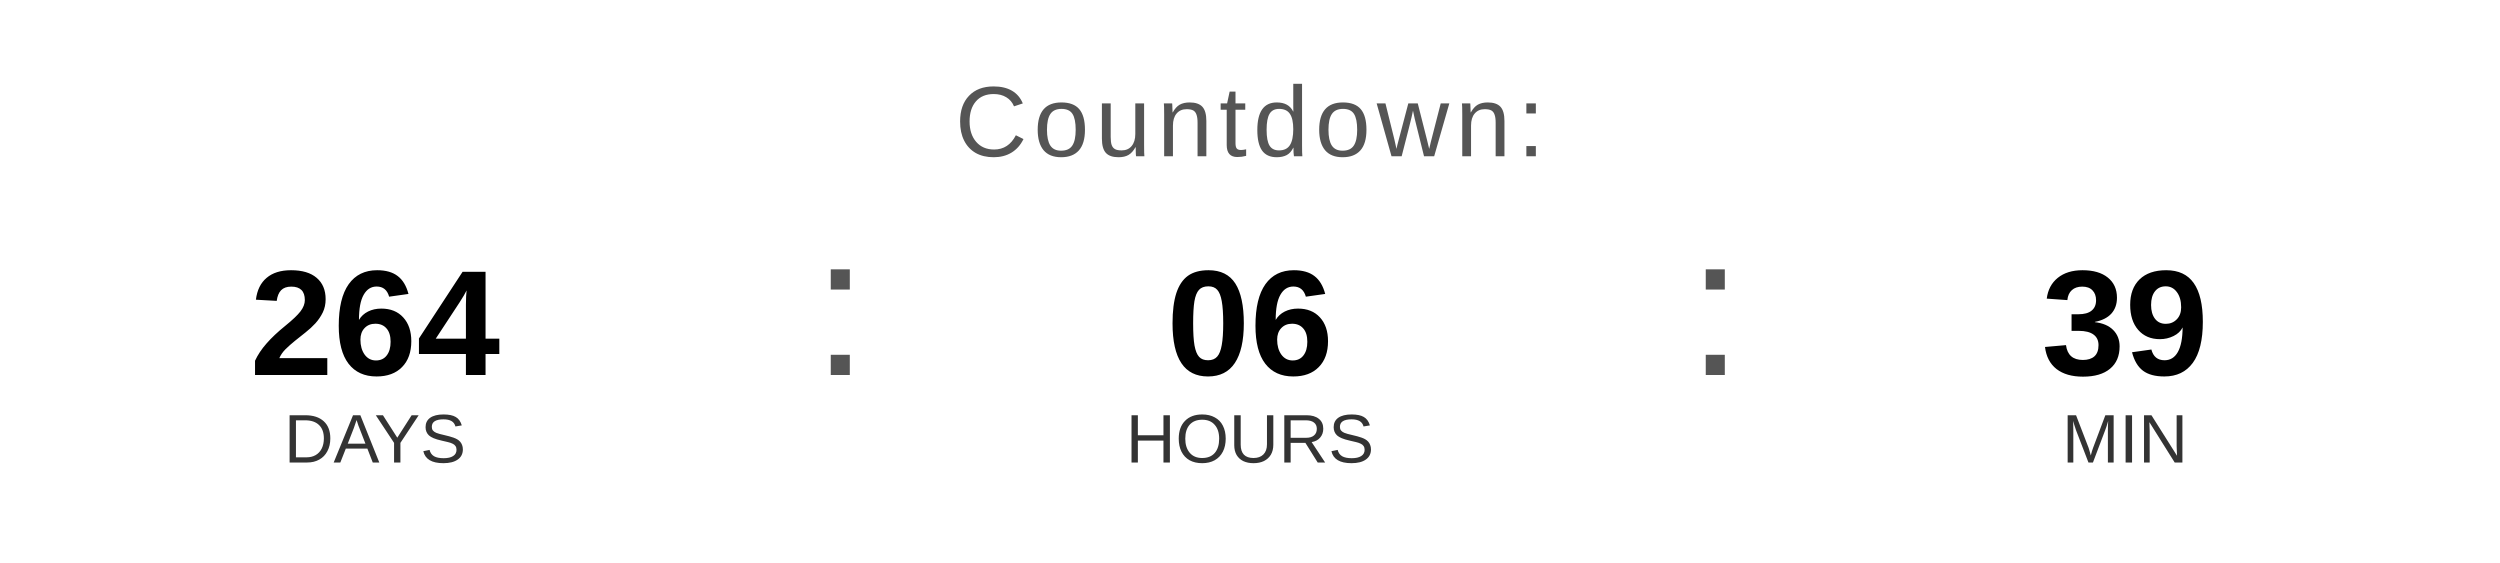
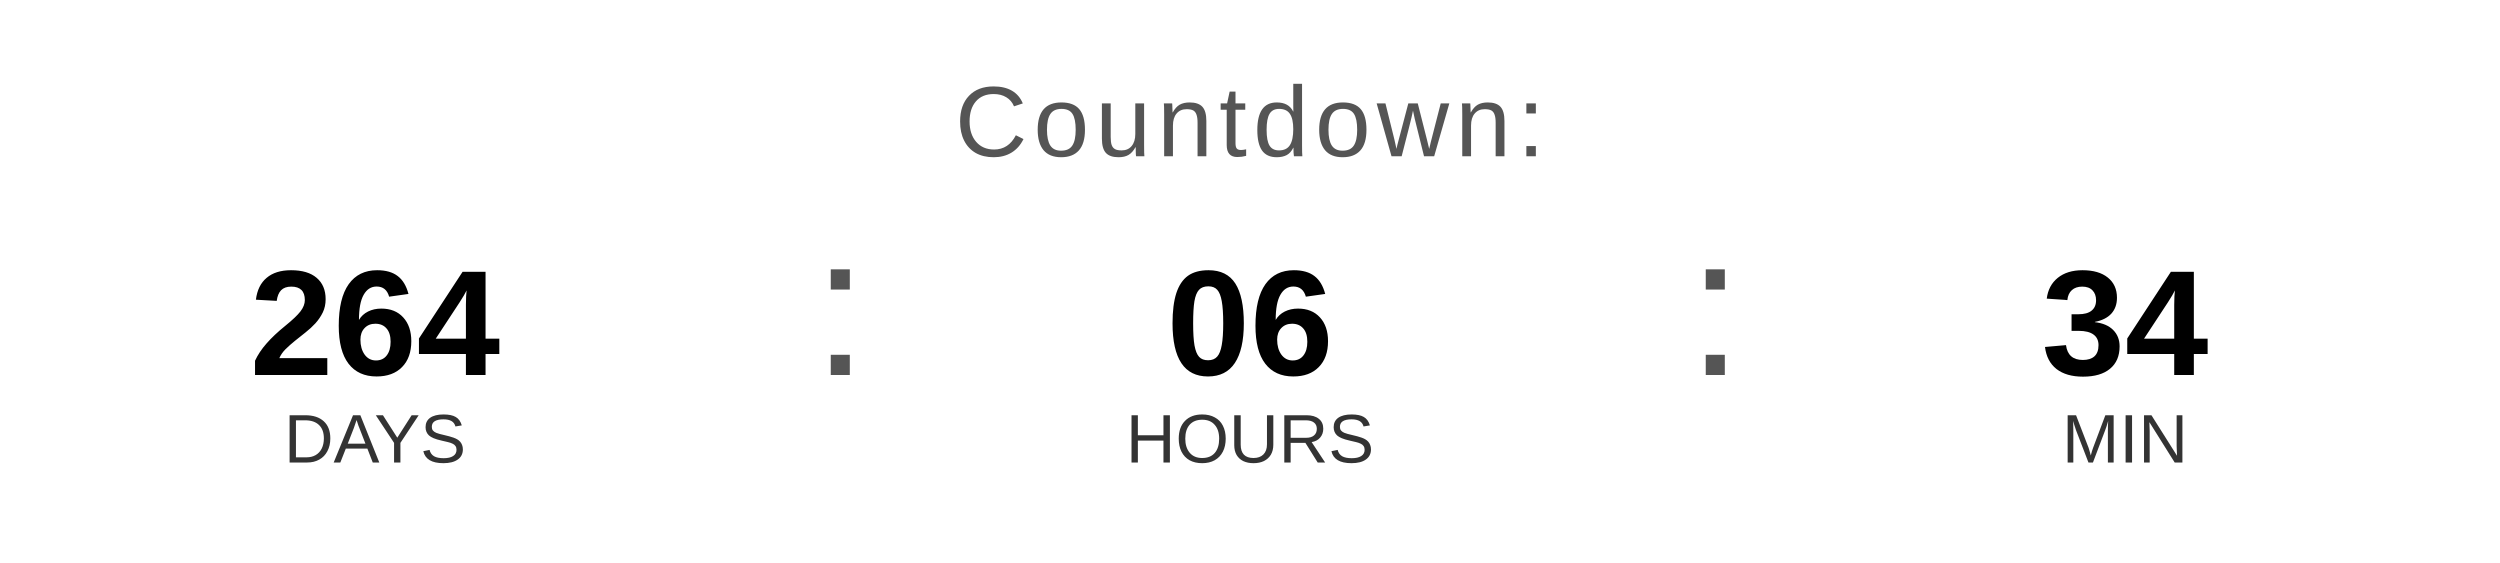
<svg xmlns="http://www.w3.org/2000/svg" width="400" height="90" viewBox="0 0 400 90">
  <text x="200" y="25" font-family="Arial, Helvetica, sans-serif" font-size="16" fill="#555555" text-anchor="middle" letter-spacing="1">
    Countdown:
  </text>
  <text x="60" y="60" font-family="Arial, Helvetica, sans-serif" font-size="24" font-weight="bold" fill="#000000" text-anchor="middle">264</text>
  <text x="60" y="74" font-family="Arial, Helvetica, sans-serif" font-size="11" fill="#333333" text-anchor="middle">DAYS</text>
  <text x="130" y="60" font-family="Arial, sans-serif" font-size="32" fill="#555555">:</text>
  <text x="200" y="60" font-family="Arial, Helvetica, sans-serif" font-size="24" font-weight="bold" fill="#000000" text-anchor="middle">06</text>
  <text x="200" y="74" font-family="Arial, Helvetica, sans-serif" font-size="11" fill="#333333" text-anchor="middle">HOURS</text>
  <text x="270" y="60" font-family="Arial, sans-serif" font-size="32" fill="#555555">:</text>
-   <text x="340" y="60" font-family="Arial, Helvetica, sans-serif" font-size="24" font-weight="bold" fill="#000000" text-anchor="middle">39</text>
+   <text x="340" y="60" font-family="Arial, Helvetica, sans-serif" font-size="24" font-weight="bold" fill="#000000" text-anchor="middle">34</text>
  <text x="340" y="74" font-family="Arial, Helvetica, sans-serif" font-size="11" fill="#333333" text-anchor="middle">MIN</text>
</svg>
